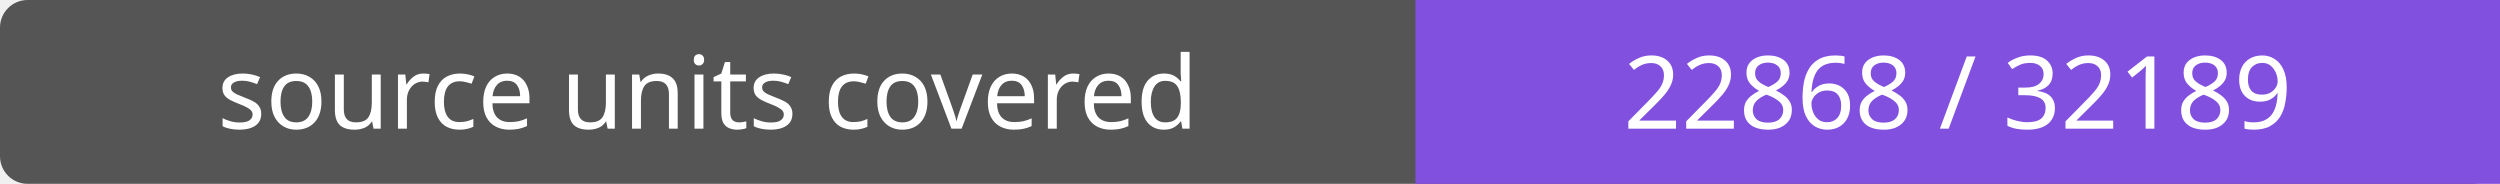
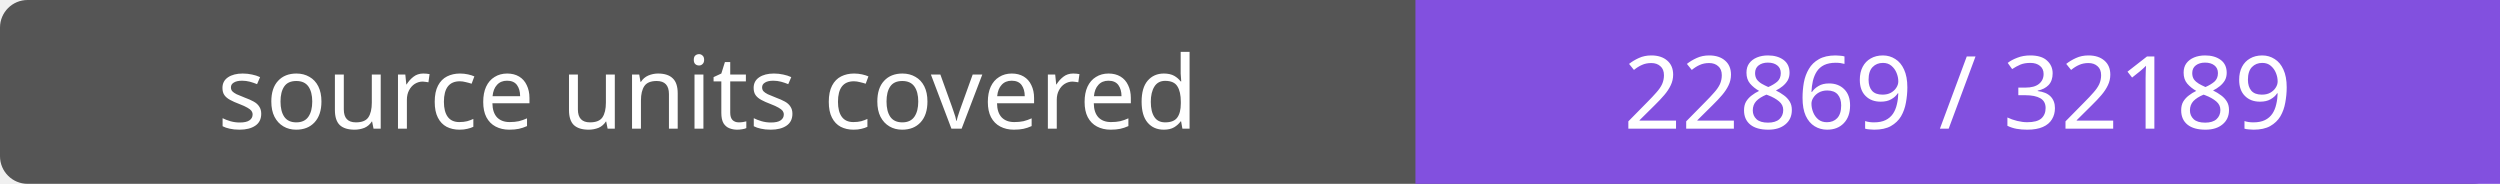
- <svg xmlns="http://www.w3.org/2000/svg" width="272" height="20" role="img" aria-label="source units covered: 22868 / 32189">
+ <svg xmlns="http://www.w3.org/2000/svg" width="272" height="20" role="img" aria-label="source units covered: 22869 / 32189">
  <rect width="272" height="20" rx="3" fill="#555" />
  <path fill="#8250df" d="M154 0h118v20H154z" />
  <g fill="#fff" text-anchor="middle" font-family="Verdana,sans-serif" font-size="11">
    <text x="77.0" y="14">source units covered</text>
-     <text x="213.0" y="14">22868 / 32189</text>
+     <text x="213.0" y="14">22869 / 32189</text>
  </g>
</svg>
